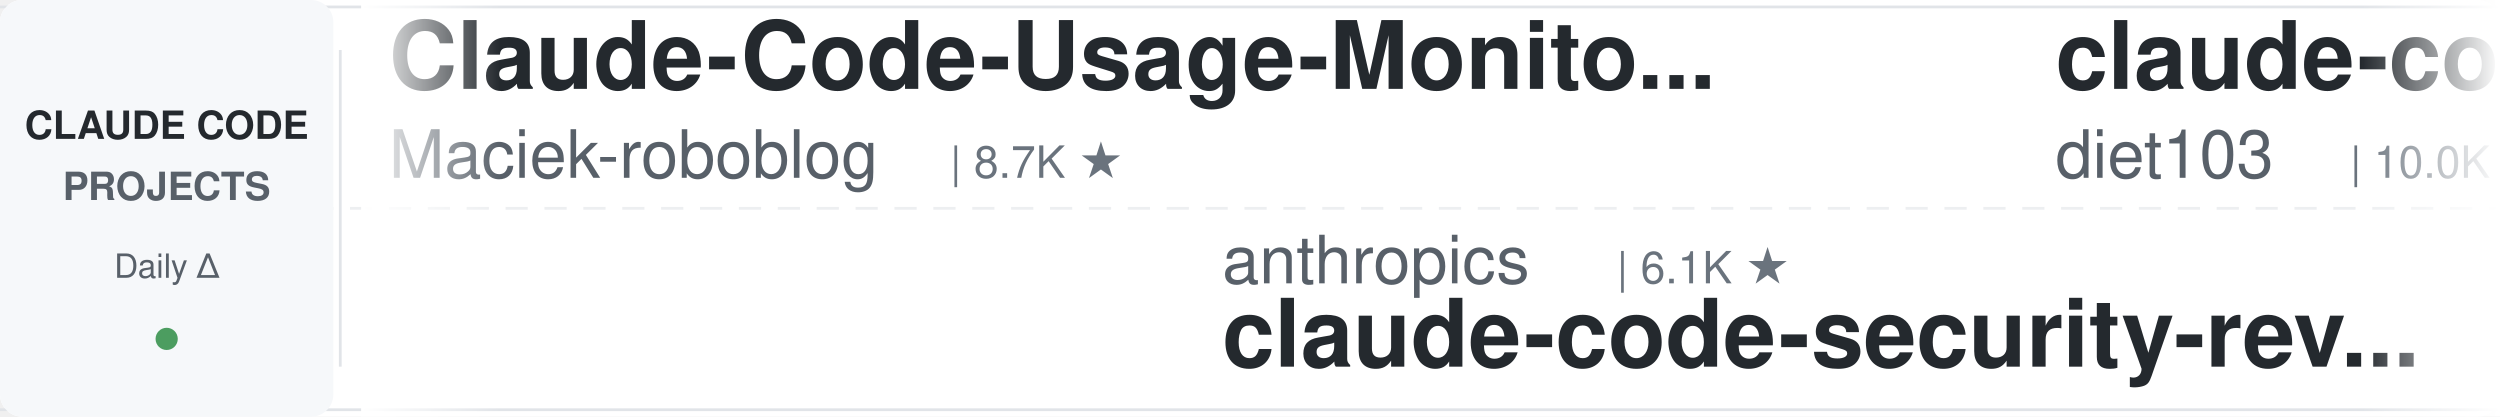
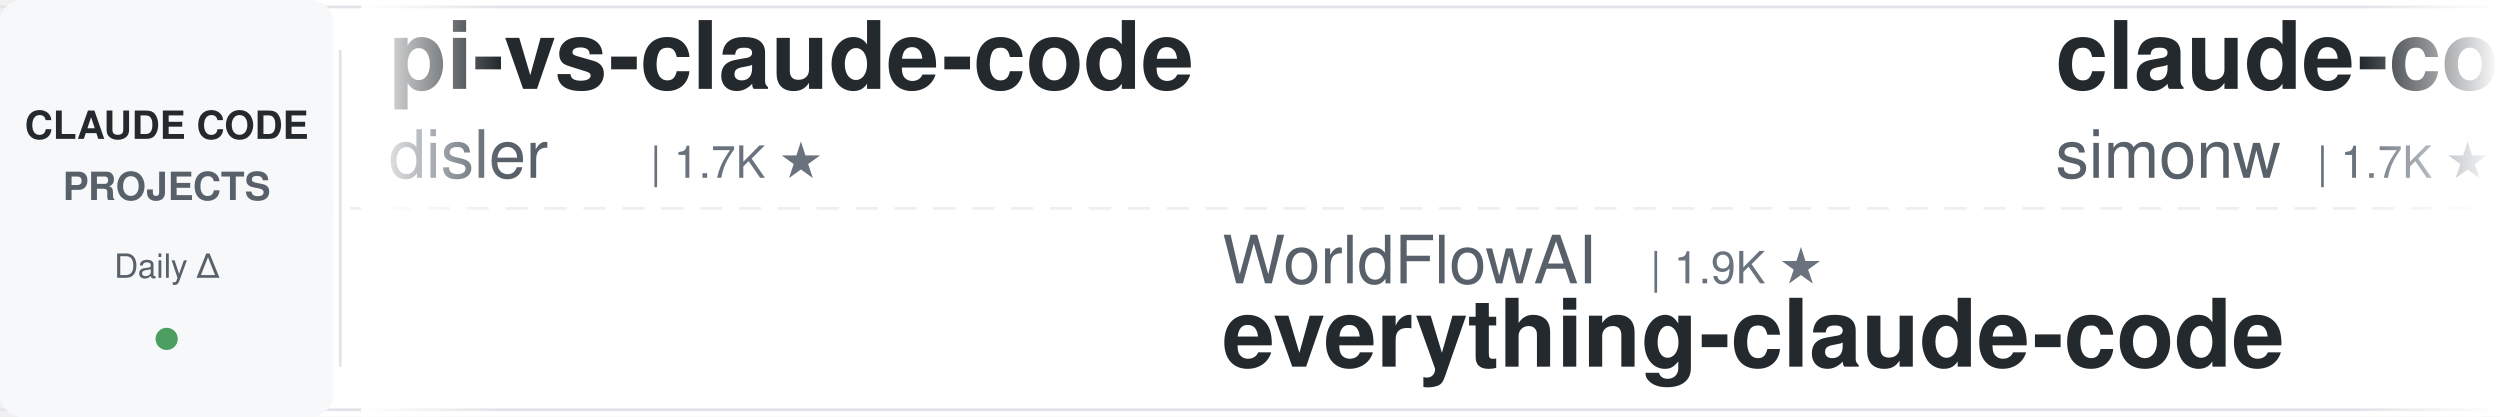
<svg xmlns="http://www.w3.org/2000/svg" width="900" height="150">
  <defs>
    <linearGradient id="leftFade" x1="0%" y1="0%" x2="100%" y2="0%">
      <stop offset="0%" style="stop-color:#ffffff;stop-opacity:1" />
      <stop offset="100%" style="stop-color:#ffffff;stop-opacity:0" />
    </linearGradient>
    <linearGradient id="rightFade" x1="0%" y1="0%" x2="100%" y2="0%">
      <stop offset="0%" style="stop-color:#ffffff;stop-opacity:0" />
      <stop offset="100%" style="stop-color:#ffffff;stop-opacity:1" />
    </linearGradient>
  </defs>
  <rect width="900" height="150" fill="#ffffff" rx="8" />
  <rect x="0" y="2" width="900" height="1" fill="#e1e4e8" />
  <rect x="0" y="147" width="900" height="1" fill="#e1e4e8" />
  <line x1="0" y1="75" x2="900" y2="75" stroke="#e1e4e8" stroke-width="1" stroke-dasharray="8 6" opacity="0.6" />
  <rect x="0" y="0" width="120" height="150" fill="#f6f8fa" rx="8" />
  <text x="60" y="50" font-family="-apple-system, BlinkMacSystemFont, 'Segoe UI', Helvetica, Arial, sans-serif" font-size="14" font-weight="600" fill="#24292e" text-anchor="middle">CLAUDE CODE</text>
  <text x="60" y="72" font-family="-apple-system, BlinkMacSystemFont, 'Segoe UI', Helvetica, Arial, sans-serif" font-size="14" font-weight="600" fill="#586069" text-anchor="middle">PROJECTS</text>
  <text x="60" y="100" font-family="-apple-system, BlinkMacSystemFont, 'Segoe UI', Helvetica, Arial, sans-serif" font-size="12" font-weight="500" fill="#586069" text-anchor="middle">Daily Δ</text>
  <circle cx="60" cy="122" r="4" fill="#22863a" opacity="0.8" />
  <rect x="122" y="18" width="1" height="114" fill="#e1e4e8" />
  <clipPath id="tickerClip">
    <rect x="130" y="0" width="770" height="150" />
  </clipPath>
  <g clip-path="url(#tickerClip)">
    <g id="tickerItems">
      <animateTransform attributeName="transform" attributeType="XML" type="translate" from="0 0" to="-3000 0" dur="54s" repeatCount="indefinite" />
      <g transform="translate(0, 0)">
-         <text x="140" y="32" font-family="-apple-system, BlinkMacSystemFont, 'Segoe UI', Helvetica, Arial, sans-serif" font-size="34" font-weight="600" fill="#24292e">Claude-Code-Usage-Monito...</text>
-         <text x="140" y="64" font-family="-apple-system, BlinkMacSystemFont, 'Segoe UI', Helvetica, Arial, sans-serif" font-size="24" font-weight="400" fill="#586069">Maciek-roboblog</text>
-         <text x="342" y="64" font-family="-apple-system, BlinkMacSystemFont, 'Segoe UI', Helvetica, Arial, sans-serif" font-size="16" font-weight="500" fill="#6a737d">| 8.7K ★</text>
+         <text x="140" y="32" font-family="-apple-system, BlinkMacSystemFont, 'Segoe UI', Helvetica, Arial, sans-serif" font-size="34" font-weight="600" fill="#24292e">pi-vs-claude-code</text>
+         <text x="140" y="64" font-family="-apple-system, BlinkMacSystemFont, 'Segoe UI', Helvetica, Arial, sans-serif" font-size="24" font-weight="400" fill="#586069">disler</text>
+         <text x="234" y="64" font-family="-apple-system, BlinkMacSystemFont, 'Segoe UI', Helvetica, Arial, sans-serif" font-size="16" font-weight="500" fill="#6a737d">| 1.7K ★</text>
      </g>
      <g transform="translate(300, 0)">
-         <text x="140" y="102" font-family="-apple-system, BlinkMacSystemFont, 'Segoe UI', Helvetica, Arial, sans-serif" font-size="24" font-weight="400" fill="#586069">anthropics</text>
-         <text x="282" y="102" font-family="-apple-system, BlinkMacSystemFont, 'Segoe UI', Helvetica, Arial, sans-serif" font-size="16" font-weight="500" fill="#6a737d">| 6.1K ★</text>
-         <text x="140" y="132" font-family="-apple-system, BlinkMacSystemFont, 'Segoe UI', Helvetica, Arial, sans-serif" font-size="34" font-weight="600" fill="#24292e">claude-code-security-rev...</text>
+         <text x="140" y="102" font-family="-apple-system, BlinkMacSystemFont, 'Segoe UI', Helvetica, Arial, sans-serif" font-size="24" font-weight="400" fill="#586069">WorldFlowAI</text>
+         <text x="294" y="102" font-family="-apple-system, BlinkMacSystemFont, 'Segoe UI', Helvetica, Arial, sans-serif" font-size="16" font-weight="500" fill="#6a737d">| 1.9K ★</text>
+         <text x="140" y="132" font-family="-apple-system, BlinkMacSystemFont, 'Segoe UI', Helvetica, Arial, sans-serif" font-size="34" font-weight="600" fill="#24292e">everything-claude-code</text>
      </g>
      <g transform="translate(600, 0)">
-         <text x="140" y="32" font-family="-apple-system, BlinkMacSystemFont, 'Segoe UI', Helvetica, Arial, sans-serif" font-size="34" font-weight="600" fill="#24292e">claude-code-infrastructu...</text>
-         <text x="140" y="64" font-family="-apple-system, BlinkMacSystemFont, 'Segoe UI', Helvetica, Arial, sans-serif" font-size="24" font-weight="400" fill="#586069">diet103</text>
-         <text x="246" y="64" font-family="-apple-system, BlinkMacSystemFont, 'Segoe UI', Helvetica, Arial, sans-serif" font-size="16" font-weight="500" fill="#6a737d">| 10.0K ★</text>
+         <text x="140" y="32" font-family="-apple-system, BlinkMacSystemFont, 'Segoe UI', Helvetica, Arial, sans-serif" font-size="34" font-weight="600" fill="#24292e">claude-code-transcripts</text>
+         <text x="140" y="64" font-family="-apple-system, BlinkMacSystemFont, 'Segoe UI', Helvetica, Arial, sans-serif" font-size="24" font-weight="400" fill="#586069">simonw</text>
+         <text x="234" y="64" font-family="-apple-system, BlinkMacSystemFont, 'Segoe UI', Helvetica, Arial, sans-serif" font-size="16" font-weight="500" fill="#6a737d">| 1.7K ★</text>
      </g>
      <g transform="translate(900, 0)">
-         <text x="140" y="102" font-family="-apple-system, BlinkMacSystemFont, 'Segoe UI', Helvetica, Arial, sans-serif" font-size="24" font-weight="400" fill="#586069">oboard</text>
-         <text x="234" y="102" font-family="-apple-system, BlinkMacSystemFont, 'Segoe UI', Helvetica, Arial, sans-serif" font-size="16" font-weight="500" fill="#6a737d">| 3.3K ★</text>
-         <text x="140" y="132" font-family="-apple-system, BlinkMacSystemFont, 'Segoe UI', Helvetica, Arial, sans-serif" font-size="34" font-weight="600" fill="#24292e">claude-code-rev</text>
+         <text x="140" y="102" font-family="-apple-system, BlinkMacSystemFont, 'Segoe UI', Helvetica, Arial, sans-serif" font-size="24" font-weight="400" fill="#586069">jqueryscript</text>
+         <text x="306" y="102" font-family="-apple-system, BlinkMacSystemFont, 'Segoe UI', Helvetica, Arial, sans-serif" font-size="16" font-weight="500" fill="#6a737d">| 504 ★</text>
+         <text x="140" y="132" font-family="-apple-system, BlinkMacSystemFont, 'Segoe UI', Helvetica, Arial, sans-serif" font-size="34" font-weight="600" fill="#24292e">awesome-claude-code</text>
      </g>
      <g transform="translate(1200, 0)">
-         <text x="140" y="32" font-family="-apple-system, BlinkMacSystemFont, 'Segoe UI', Helvetica, Arial, sans-serif" font-size="34" font-weight="600" fill="#24292e">claude-code-guide</text>
-         <text x="140" y="64" font-family="-apple-system, BlinkMacSystemFont, 'Segoe UI', Helvetica, Arial, sans-serif" font-size="24" font-weight="400" fill="#586069">zebbern</text>
-         <text x="246" y="64" font-family="-apple-system, BlinkMacSystemFont, 'Segoe UI', Helvetica, Arial, sans-serif" font-size="16" font-weight="500" fill="#6a737d">| 4.6K ★</text>
+         <text x="140" y="32" font-family="-apple-system, BlinkMacSystemFont, 'Segoe UI', Helvetica, Arial, sans-serif" font-size="34" font-weight="600" fill="#24292e">claude_codex_bridge</text>
+         <text x="140" y="64" font-family="-apple-system, BlinkMacSystemFont, 'Segoe UI', Helvetica, Arial, sans-serif" font-size="24" font-weight="400" fill="#586069">SeemSeam</text>
+         <text x="258" y="64" font-family="-apple-system, BlinkMacSystemFont, 'Segoe UI', Helvetica, Arial, sans-serif" font-size="16" font-weight="500" fill="#6a737d">| 3.5K ★</text>
      </g>
      <g transform="translate(1500, 0)">
-         <text x="140" y="102" font-family="-apple-system, BlinkMacSystemFont, 'Segoe UI', Helvetica, Arial, sans-serif" font-size="24" font-weight="400" fill="#586069">xu-xiang</text>
-         <text x="258" y="102" font-family="-apple-system, BlinkMacSystemFont, 'Segoe UI', Helvetica, Arial, sans-serif" font-size="16" font-weight="500" fill="#6a737d">| 1.9K ★</text>
-         <text x="140" y="132" font-family="-apple-system, BlinkMacSystemFont, 'Segoe UI', Helvetica, Arial, sans-serif" font-size="34" font-weight="600" fill="#24292e">everything-claude-code-z...</text>
+         <text x="140" y="102" font-family="-apple-system, BlinkMacSystemFont, 'Segoe UI', Helvetica, Arial, sans-serif" font-size="24" font-weight="400" fill="#586069">musistudio</text>
+         <text x="282" y="102" font-family="-apple-system, BlinkMacSystemFont, 'Segoe UI', Helvetica, Arial, sans-serif" font-size="16" font-weight="500" fill="#6a737d">| 37.0K ★</text>
+         <text x="140" y="132" font-family="-apple-system, BlinkMacSystemFont, 'Segoe UI', Helvetica, Arial, sans-serif" font-size="34" font-weight="600" fill="#24292e">claude-code-router</text>
      </g>
      <g transform="translate(1800, 0)">
-         <text x="140" y="32" font-family="-apple-system, BlinkMacSystemFont, 'Segoe UI', Helvetica, Arial, sans-serif" font-size="34" font-weight="600" fill="#24292e">how-claude-code-works</text>
-         <text x="140" y="64" font-family="-apple-system, BlinkMacSystemFont, 'Segoe UI', Helvetica, Arial, sans-serif" font-size="24" font-weight="400" fill="#586069">Windy3f3f3f3f</text>
-         <text x="318" y="64" font-family="-apple-system, BlinkMacSystemFont, 'Segoe UI', Helvetica, Arial, sans-serif" font-size="16" font-weight="500" fill="#6a737d">| 3.6K ★</text>
+         <text x="140" y="32" font-family="-apple-system, BlinkMacSystemFont, 'Segoe UI', Helvetica, Arial, sans-serif" font-size="34" font-weight="600" fill="#24292e">claude-code-base-action</text>
+         <text x="140" y="64" font-family="-apple-system, BlinkMacSystemFont, 'Segoe UI', Helvetica, Arial, sans-serif" font-size="24" font-weight="400" fill="#586069">anthropics</text>
+         <text x="282" y="64" font-family="-apple-system, BlinkMacSystemFont, 'Segoe UI', Helvetica, Arial, sans-serif" font-size="16" font-weight="500" fill="#6a737d">| 961 ★</text>
      </g>
      <g transform="translate(2100, 0)">
-         <text x="140" y="102" font-family="-apple-system, BlinkMacSystemFont, 'Segoe UI', Helvetica, Arial, sans-serif" font-size="24" font-weight="400" fill="#586069">RichardAtCT</text>
-         <text x="294" y="102" font-family="-apple-system, BlinkMacSystemFont, 'Segoe UI', Helvetica, Arial, sans-serif" font-size="16" font-weight="500" fill="#6a737d">| 2.8K ★</text>
-         <text x="140" y="132" font-family="-apple-system, BlinkMacSystemFont, 'Segoe UI', Helvetica, Arial, sans-serif" font-size="34" font-weight="600" fill="#24292e">claude-code-telegram</text>
+         <text x="140" y="102" font-family="-apple-system, BlinkMacSystemFont, 'Segoe UI', Helvetica, Arial, sans-serif" font-size="24" font-weight="400" fill="#586069">krusemediallc</text>
+         <text x="318" y="102" font-family="-apple-system, BlinkMacSystemFont, 'Segoe UI', Helvetica, Arial, sans-serif" font-size="16" font-weight="500" fill="#6a737d">| 1.4K ★</text>
+         <text x="140" y="132" font-family="-apple-system, BlinkMacSystemFont, 'Segoe UI', Helvetica, Arial, sans-serif" font-size="34" font-weight="600" fill="#24292e">arcads-claude-code</text>
      </g>
      <g transform="translate(2400, 0)">
-         <text x="140" y="32" font-family="-apple-system, BlinkMacSystemFont, 'Segoe UI', Helvetica, Arial, sans-serif" font-size="34" font-weight="600" fill="#24292e">Dive-into-Claude-Code</text>
-         <text x="140" y="64" font-family="-apple-system, BlinkMacSystemFont, 'Segoe UI', Helvetica, Arial, sans-serif" font-size="24" font-weight="400" fill="#586069">VILA-Lab</text>
-         <text x="258" y="64" font-family="-apple-system, BlinkMacSystemFont, 'Segoe UI', Helvetica, Arial, sans-serif" font-size="16" font-weight="500" fill="#6a737d">| 2.1K ★</text>
+         <text x="140" y="32" font-family="-apple-system, BlinkMacSystemFont, 'Segoe UI', Helvetica, Arial, sans-serif" font-size="34" font-weight="600" fill="#24292e">ECC</text>
+         <text x="140" y="64" font-family="-apple-system, BlinkMacSystemFont, 'Segoe UI', Helvetica, Arial, sans-serif" font-size="24" font-weight="400" fill="#586069">affaan-m</text>
+         <text x="258" y="64" font-family="-apple-system, BlinkMacSystemFont, 'Segoe UI', Helvetica, Arial, sans-serif" font-size="16" font-weight="500" fill="#6a737d">| 244.6K ★</text>
      </g>
      <g transform="translate(2700, 0)">
-         <text x="140" y="102" font-family="-apple-system, BlinkMacSystemFont, 'Segoe UI', Helvetica, Arial, sans-serif" font-size="24" font-weight="400" fill="#586069">edmund-io</text>
-         <text x="270" y="102" font-family="-apple-system, BlinkMacSystemFont, 'Segoe UI', Helvetica, Arial, sans-serif" font-size="16" font-weight="500" fill="#6a737d">| 1.5K ★</text>
-         <text x="140" y="132" font-family="-apple-system, BlinkMacSystemFont, 'Segoe UI', Helvetica, Arial, sans-serif" font-size="34" font-weight="600" fill="#24292e">edmunds-claude-code</text>
+         <text x="140" y="102" font-family="-apple-system, BlinkMacSystemFont, 'Segoe UI', Helvetica, Arial, sans-serif" font-size="24" font-weight="400" fill="#586069">Cranot</text>
+         <text x="234" y="102" font-family="-apple-system, BlinkMacSystemFont, 'Segoe UI', Helvetica, Arial, sans-serif" font-size="16" font-weight="500" fill="#6a737d">| 2.9K ★</text>
+         <text x="140" y="132" font-family="-apple-system, BlinkMacSystemFont, 'Segoe UI', Helvetica, Arial, sans-serif" font-size="34" font-weight="600" fill="#24292e">claude-code-guide</text>
      </g>
      <g transform="translate(3000, 0)">
-         <text x="140" y="32" font-family="-apple-system, BlinkMacSystemFont, 'Segoe UI', Helvetica, Arial, sans-serif" font-size="34" font-weight="600" fill="#24292e">Claude-Code-Usage-Monito...</text>
-         <text x="140" y="64" font-family="-apple-system, BlinkMacSystemFont, 'Segoe UI', Helvetica, Arial, sans-serif" font-size="24" font-weight="400" fill="#586069">Maciek-roboblog</text>
-         <text x="342" y="64" font-family="-apple-system, BlinkMacSystemFont, 'Segoe UI', Helvetica, Arial, sans-serif" font-size="16" font-weight="500" fill="#6a737d">| 8.7K ★</text>
+         <text x="140" y="32" font-family="-apple-system, BlinkMacSystemFont, 'Segoe UI', Helvetica, Arial, sans-serif" font-size="34" font-weight="600" fill="#24292e">pi-vs-claude-code</text>
+         <text x="140" y="64" font-family="-apple-system, BlinkMacSystemFont, 'Segoe UI', Helvetica, Arial, sans-serif" font-size="24" font-weight="400" fill="#586069">disler</text>
+         <text x="234" y="64" font-family="-apple-system, BlinkMacSystemFont, 'Segoe UI', Helvetica, Arial, sans-serif" font-size="16" font-weight="500" fill="#6a737d">| 1.7K ★</text>
      </g>
      <g transform="translate(3300, 0)">
-         <text x="140" y="102" font-family="-apple-system, BlinkMacSystemFont, 'Segoe UI', Helvetica, Arial, sans-serif" font-size="24" font-weight="400" fill="#586069">anthropics</text>
-         <text x="282" y="102" font-family="-apple-system, BlinkMacSystemFont, 'Segoe UI', Helvetica, Arial, sans-serif" font-size="16" font-weight="500" fill="#6a737d">| 6.1K ★</text>
-         <text x="140" y="132" font-family="-apple-system, BlinkMacSystemFont, 'Segoe UI', Helvetica, Arial, sans-serif" font-size="34" font-weight="600" fill="#24292e">claude-code-security-rev...</text>
+         <text x="140" y="102" font-family="-apple-system, BlinkMacSystemFont, 'Segoe UI', Helvetica, Arial, sans-serif" font-size="24" font-weight="400" fill="#586069">WorldFlowAI</text>
+         <text x="294" y="102" font-family="-apple-system, BlinkMacSystemFont, 'Segoe UI', Helvetica, Arial, sans-serif" font-size="16" font-weight="500" fill="#6a737d">| 1.9K ★</text>
+         <text x="140" y="132" font-family="-apple-system, BlinkMacSystemFont, 'Segoe UI', Helvetica, Arial, sans-serif" font-size="34" font-weight="600" fill="#24292e">everything-claude-code</text>
      </g>
      <g transform="translate(3600, 0)">
-         <text x="140" y="32" font-family="-apple-system, BlinkMacSystemFont, 'Segoe UI', Helvetica, Arial, sans-serif" font-size="34" font-weight="600" fill="#24292e">claude-code-infrastructu...</text>
-         <text x="140" y="64" font-family="-apple-system, BlinkMacSystemFont, 'Segoe UI', Helvetica, Arial, sans-serif" font-size="24" font-weight="400" fill="#586069">diet103</text>
-         <text x="246" y="64" font-family="-apple-system, BlinkMacSystemFont, 'Segoe UI', Helvetica, Arial, sans-serif" font-size="16" font-weight="500" fill="#6a737d">| 10.0K ★</text>
+         <text x="140" y="32" font-family="-apple-system, BlinkMacSystemFont, 'Segoe UI', Helvetica, Arial, sans-serif" font-size="34" font-weight="600" fill="#24292e">claude-code-transcripts</text>
+         <text x="140" y="64" font-family="-apple-system, BlinkMacSystemFont, 'Segoe UI', Helvetica, Arial, sans-serif" font-size="24" font-weight="400" fill="#586069">simonw</text>
+         <text x="234" y="64" font-family="-apple-system, BlinkMacSystemFont, 'Segoe UI', Helvetica, Arial, sans-serif" font-size="16" font-weight="500" fill="#6a737d">| 1.7K ★</text>
      </g>
      <g transform="translate(3900, 0)">
-         <text x="140" y="102" font-family="-apple-system, BlinkMacSystemFont, 'Segoe UI', Helvetica, Arial, sans-serif" font-size="24" font-weight="400" fill="#586069">oboard</text>
-         <text x="234" y="102" font-family="-apple-system, BlinkMacSystemFont, 'Segoe UI', Helvetica, Arial, sans-serif" font-size="16" font-weight="500" fill="#6a737d">| 3.3K ★</text>
-         <text x="140" y="132" font-family="-apple-system, BlinkMacSystemFont, 'Segoe UI', Helvetica, Arial, sans-serif" font-size="34" font-weight="600" fill="#24292e">claude-code-rev</text>
+         <text x="140" y="102" font-family="-apple-system, BlinkMacSystemFont, 'Segoe UI', Helvetica, Arial, sans-serif" font-size="24" font-weight="400" fill="#586069">jqueryscript</text>
+         <text x="306" y="102" font-family="-apple-system, BlinkMacSystemFont, 'Segoe UI', Helvetica, Arial, sans-serif" font-size="16" font-weight="500" fill="#6a737d">| 504 ★</text>
+         <text x="140" y="132" font-family="-apple-system, BlinkMacSystemFont, 'Segoe UI', Helvetica, Arial, sans-serif" font-size="34" font-weight="600" fill="#24292e">awesome-claude-code</text>
      </g>
    </g>
  </g>
  <rect x="130" y="0" width="50" height="150" fill="url(#leftFade)" />
  <rect x="850" y="0" width="50" height="150" fill="url(#rightFade)" />
</svg>
